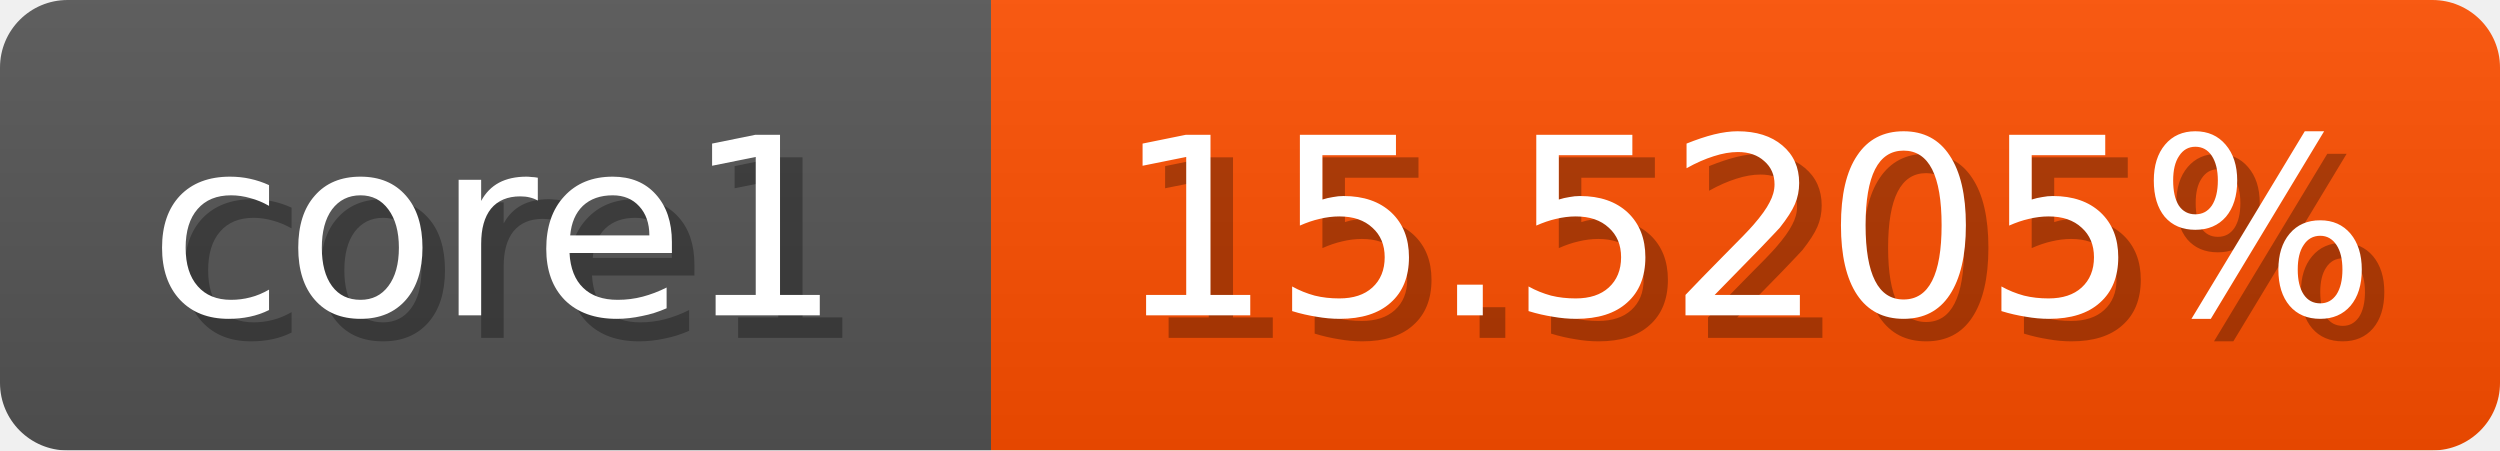
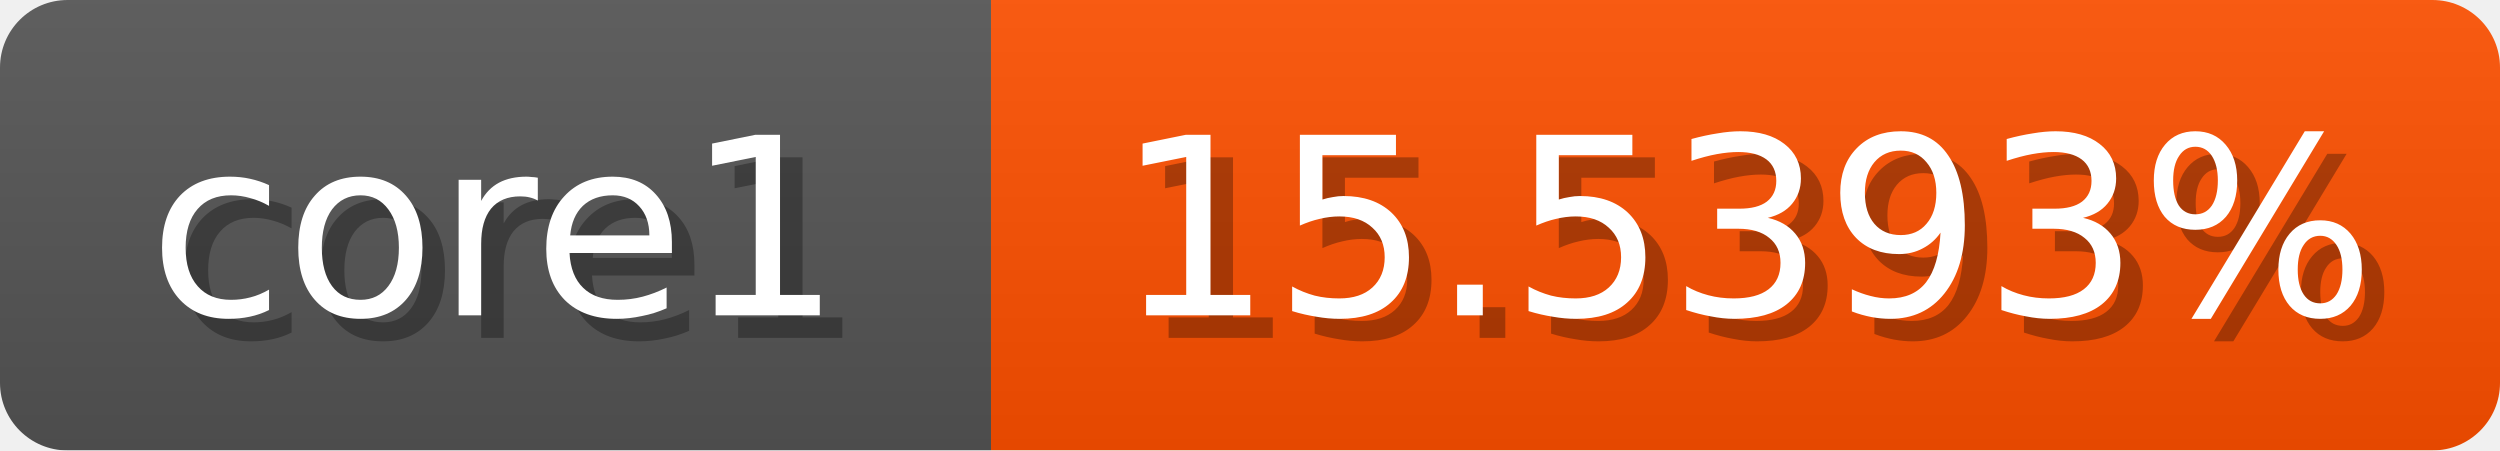
<svg xmlns="http://www.w3.org/2000/svg" width="111" height="20">
  <linearGradient id="b" x2="0" y2="100%">
    <stop offset="0" stop-color="#bbb" stop-opacity=".1" />
    <stop offset="1" stop-opacity=".1" />
  </linearGradient>
  <mask id="anybadge_1">
    <rect width="111" height="20" rx="3" fill="#fff" />
  </mask>
  <g mask="url(#anybadge_1)">
    <path fill="#555" d="M0 0h44v20H0z" />
-     <path fill="#ff4f00" d="M44 0h67v20H44z" />
+     <path fill="#ff5000" d="M44 0h67v20H44z" />
    <path fill="url(#b)" d="M0 0h111v20H0z" />
  </g>
  <g fill="#fff" text-anchor="middle" font-family="DejaVu Sans,Verdana,Geneva,sans-serif" font-size="11">
    <text x="23.0" y="15" fill="#010101" fill-opacity=".3">core1</text>
    <text x="22.0" y="14">core1</text>
  </g>
  <g fill="#fff" text-anchor="middle" font-family="DejaVu Sans,Verdana,Geneva,sans-serif" font-size="11">
-     <text x="78.5" y="15" fill="#010101" fill-opacity=".3">15.5205%</text>
-     <text x="77.5" y="14">15.5205%</text>
+     <text x="78.5" y="15" fill="#010101" fill-opacity=".3">15.5393%</text>
+     <text x="77.5" y="14">15.5393%</text>
  </g>
</svg>
